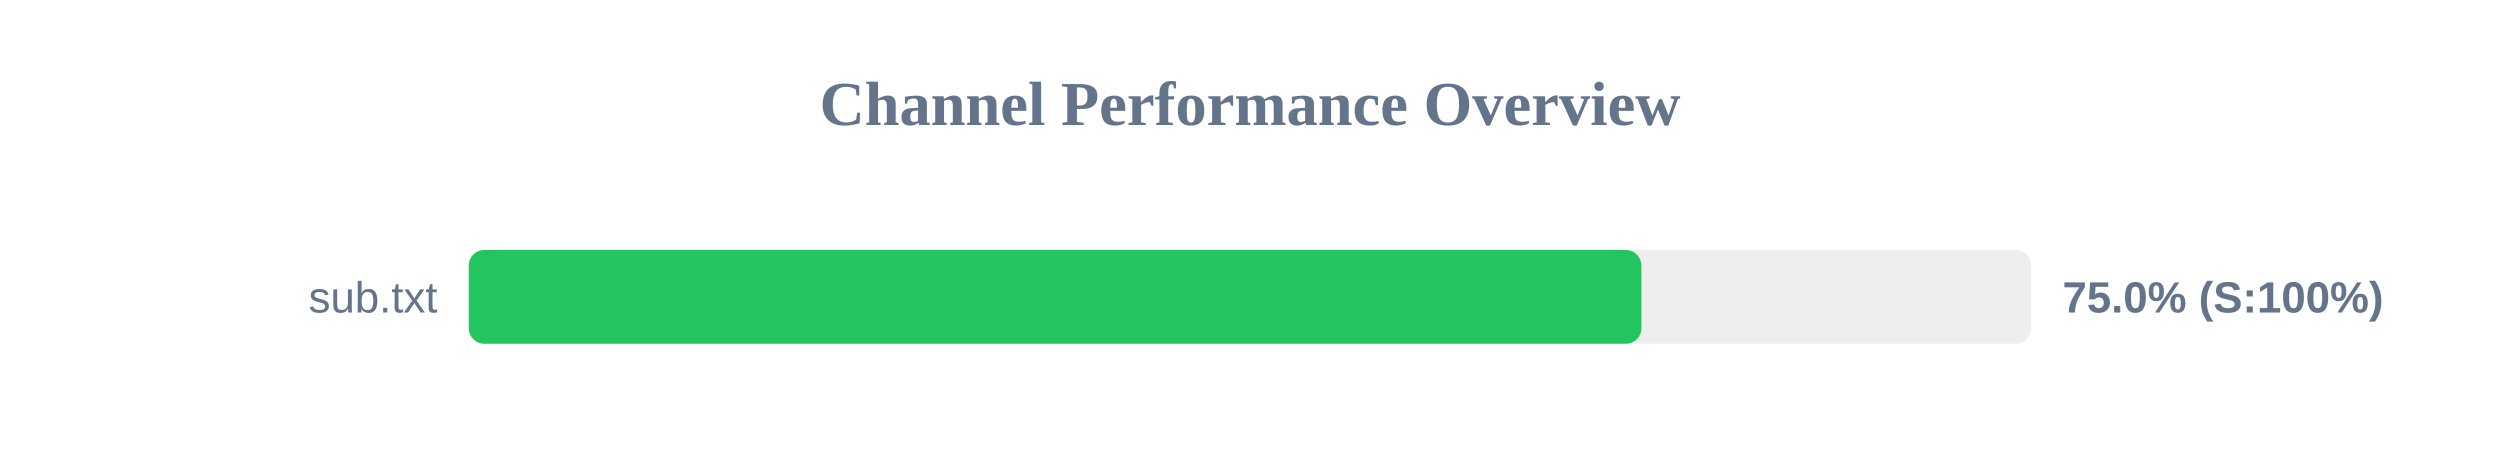
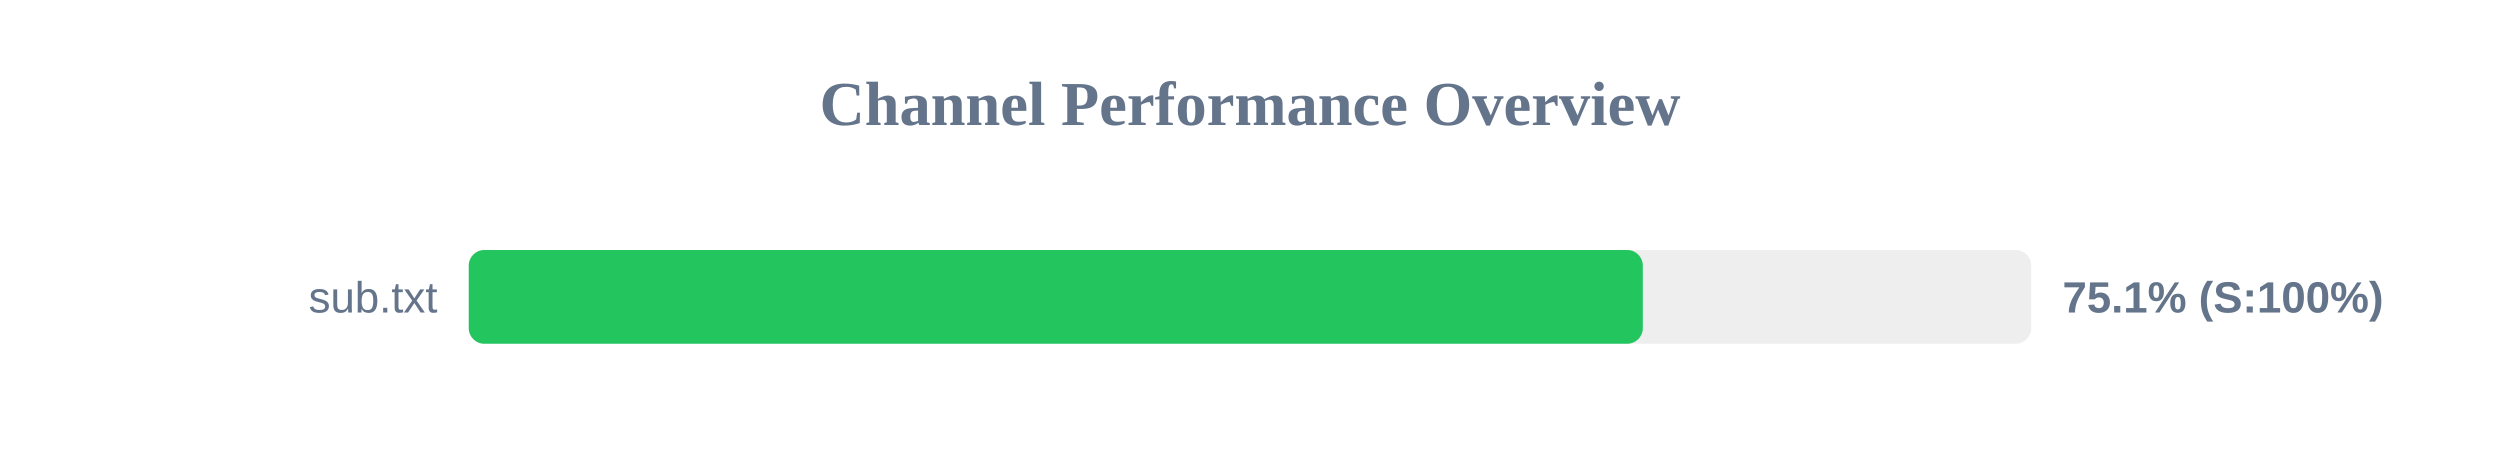
<svg xmlns="http://www.w3.org/2000/svg" width="800" height="150" version="1.1">
  <style>
        .row { font: 14px Arial; fill: #64748b; }
        .score { font: bold 14px Arial; fill: #64748b; }
    </style>
  <text x="400" y="40" text-anchor="middle" font-size="20px" font-weight="bold" fill="#64748b">Channel Performance Overview</text>
  <rect x="150" y="80" width="500" height="30" fill="#eee" rx="5" />
-   <rect x="150" y="80" width="375.25" height="30" fill="#22c55e" rx="5" />
+   <rect x="150" y="80" width="375.7" height="30" fill="#22c55e" rx="5" />
  <text x="140" y="100" text-anchor="end" class="row">sub.txt</text>
-   <text x="660" y="100" text-anchor="start" class="score">75.0% (S:100%)</text>
+   <text x="660" y="100" text-anchor="start" class="score">75.1% (S:100%)</text>
</svg>
